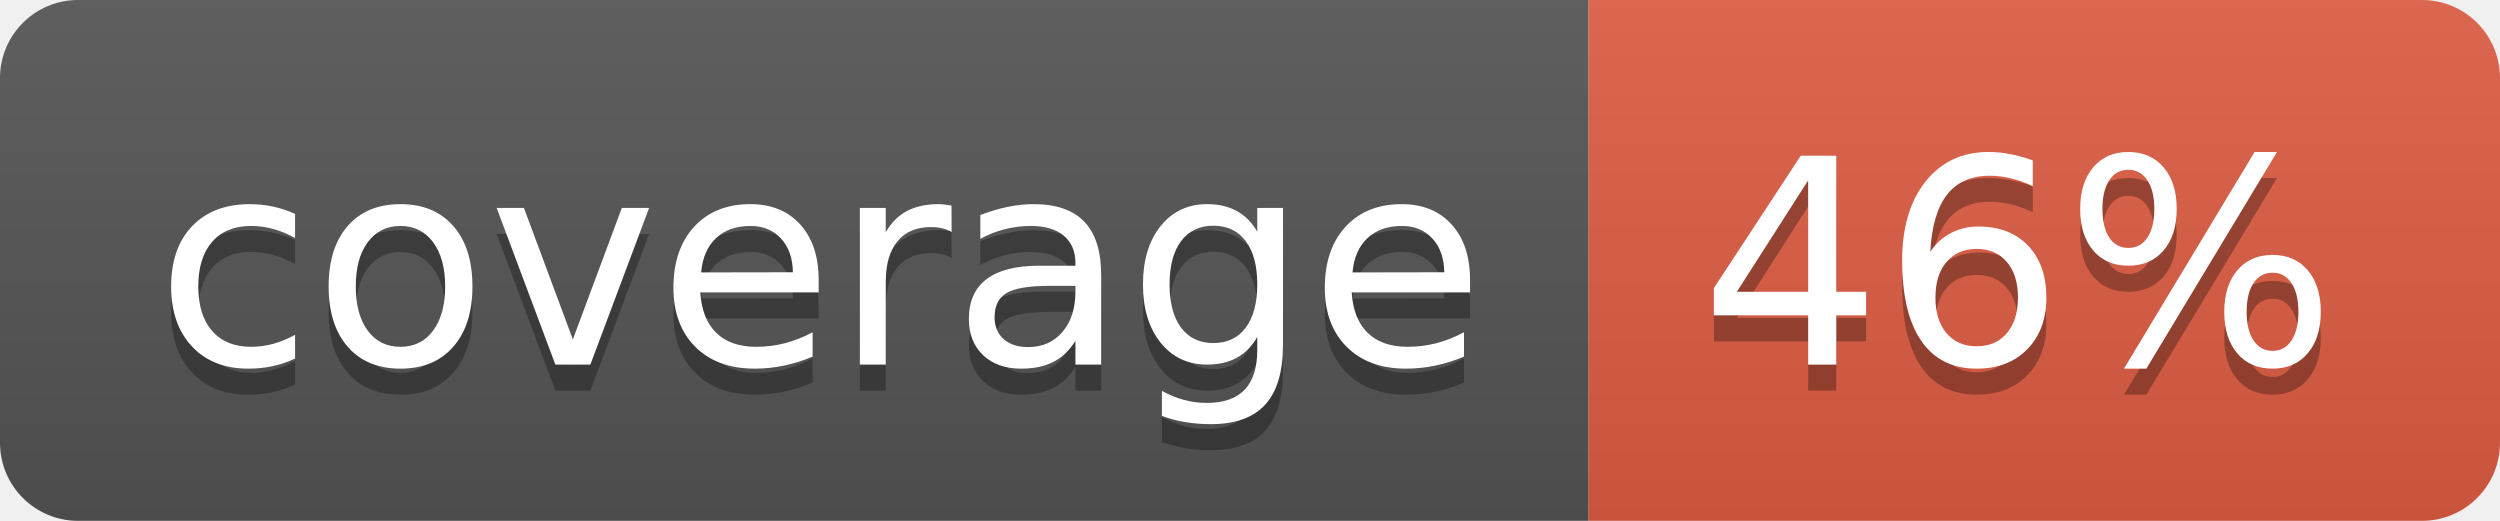
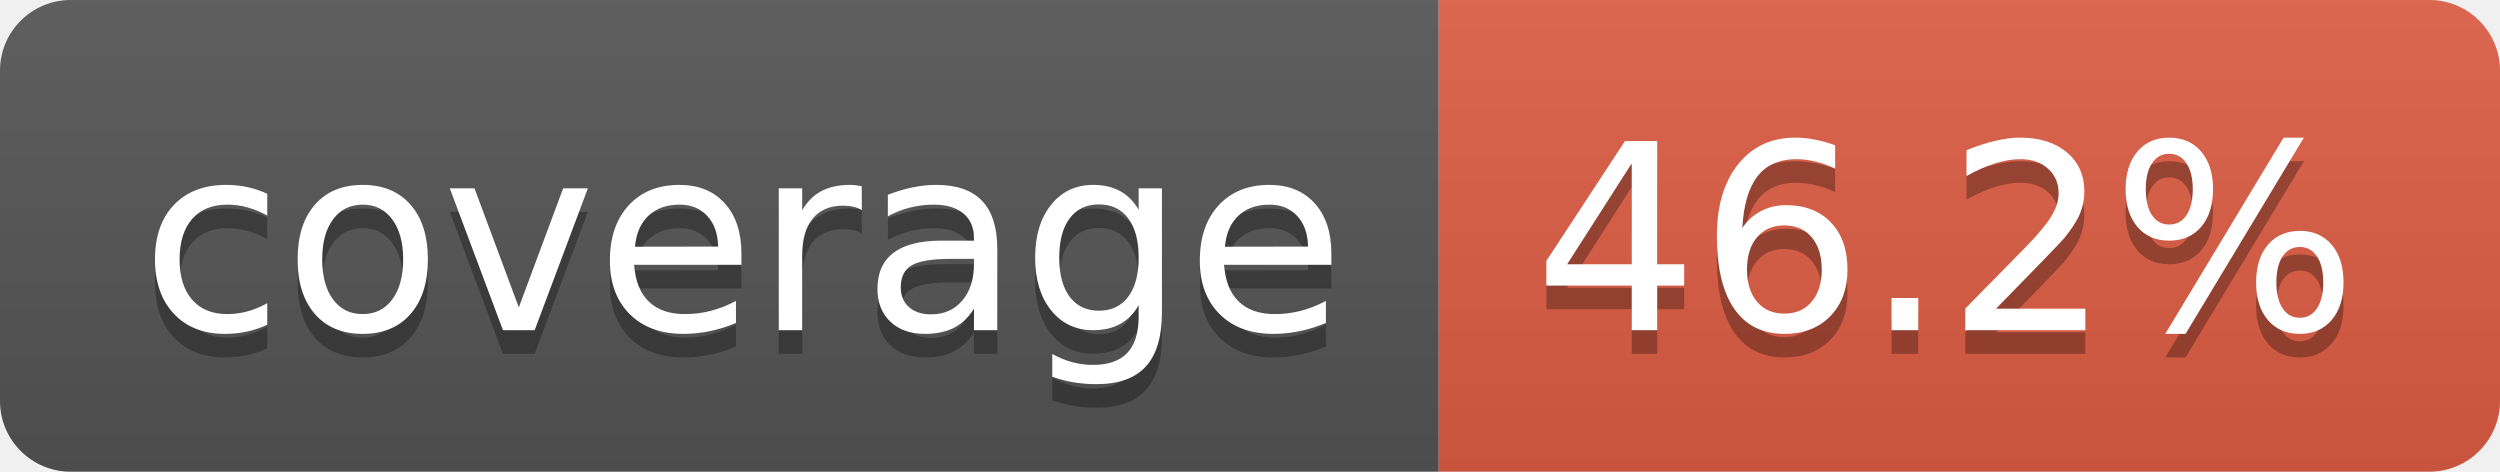
- <svg xmlns="http://www.w3.org/2000/svg" width="96" height="20" role="img" aria-label="coverage: 46%">
+ <svg xmlns="http://www.w3.org/2000/svg" width="106" height="20" role="img" aria-label="coverage: 46.2%">
  <linearGradient id="s" x2="0" y2="100%">
    <stop offset="0" stop-color="#bbb" stop-opacity=".1" />
    <stop offset="1" stop-opacity=".1" />
  </linearGradient>
  <clipPath id="r">
-     <rect width="96" height="20" rx="3" fill="#fff" />
+     <rect width="106" height="20" rx="3" fill="#fff" />
  </clipPath>
  <g clip-path="url(#r)">
    <rect width="61" height="20" fill="#555" />
-     <rect x="61" width="35" height="20" fill="#e05d44" />
-     <rect width="96" height="20" fill="url(#s)" />
+     <rect x="61" width="45" height="20" fill="#e05d44" />
+     <rect width="106" height="20" fill="url(#s)" />
  </g>
  <g fill="#fff" text-anchor="middle" font-family="Verdana,Geneva,DejaVu Sans,sans-serif" text-rendering="geometricPrecision" font-size="110">
    <text aria-hidden="true" x="315" y="150" fill="#010101" fill-opacity=".3" transform="scale(.1)" textLength="510">coverage</text>
    <text x="315" y="140" transform="scale(.1)" fill="#fff" textLength="510">coverage</text>
-     <text aria-hidden="true" x="775" y="150" fill="#010101" fill-opacity=".3" transform="scale(.1)" textLength="245">46%</text>
-     <text x="775" y="140" transform="scale(.1)" fill="#fff" textLength="245">46%</text>
+     <text aria-hidden="true" x="825" y="150" fill="#010101" fill-opacity=".3" transform="scale(.1)" textLength="350">46.2%</text>
+     <text x="825" y="140" transform="scale(.1)" fill="#fff" textLength="350">46.2%</text>
  </g>
</svg>
